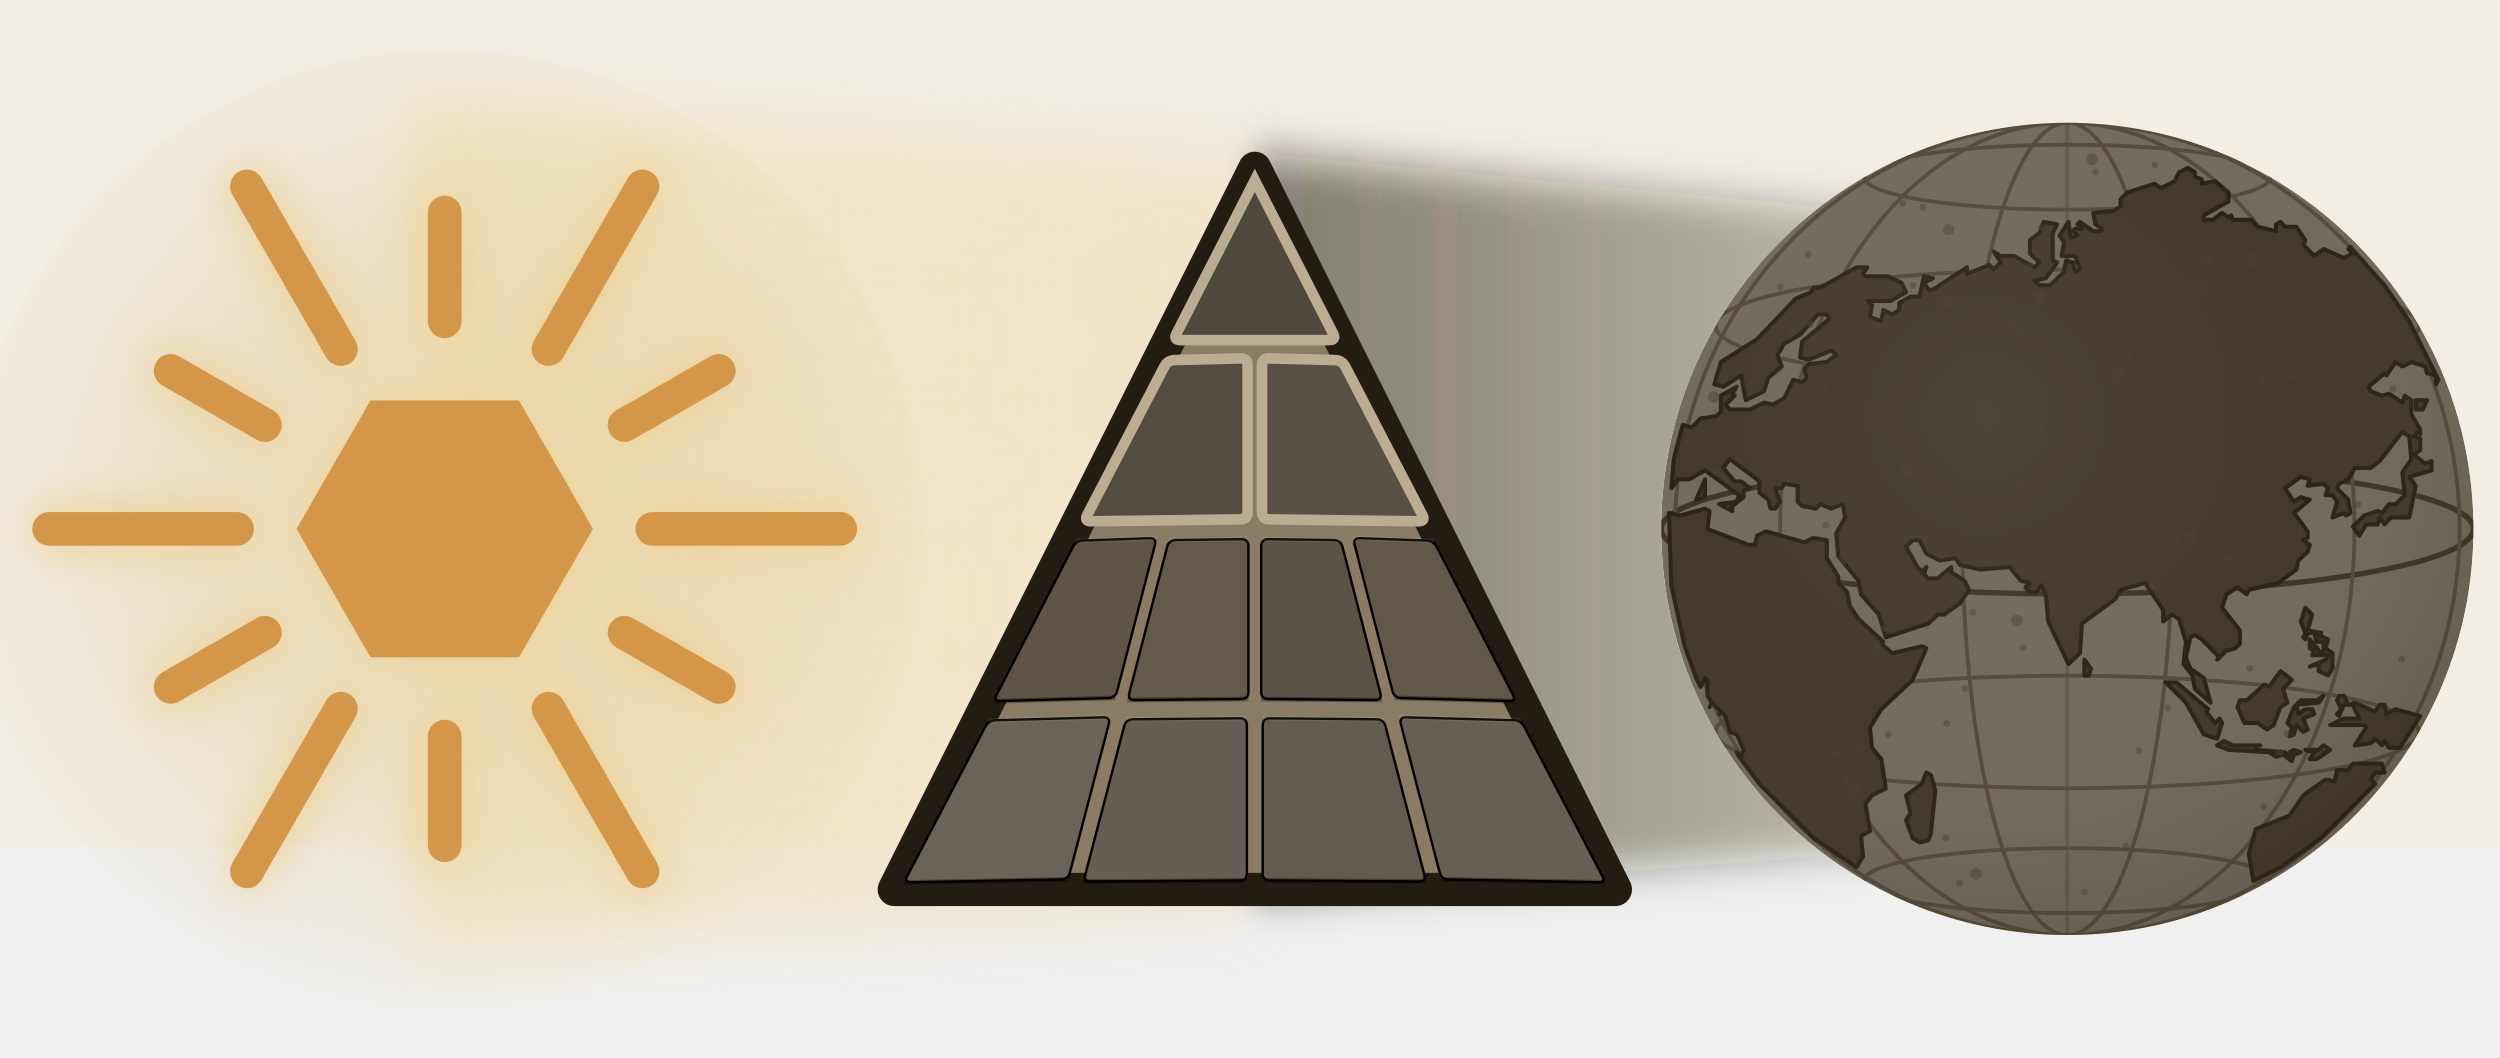
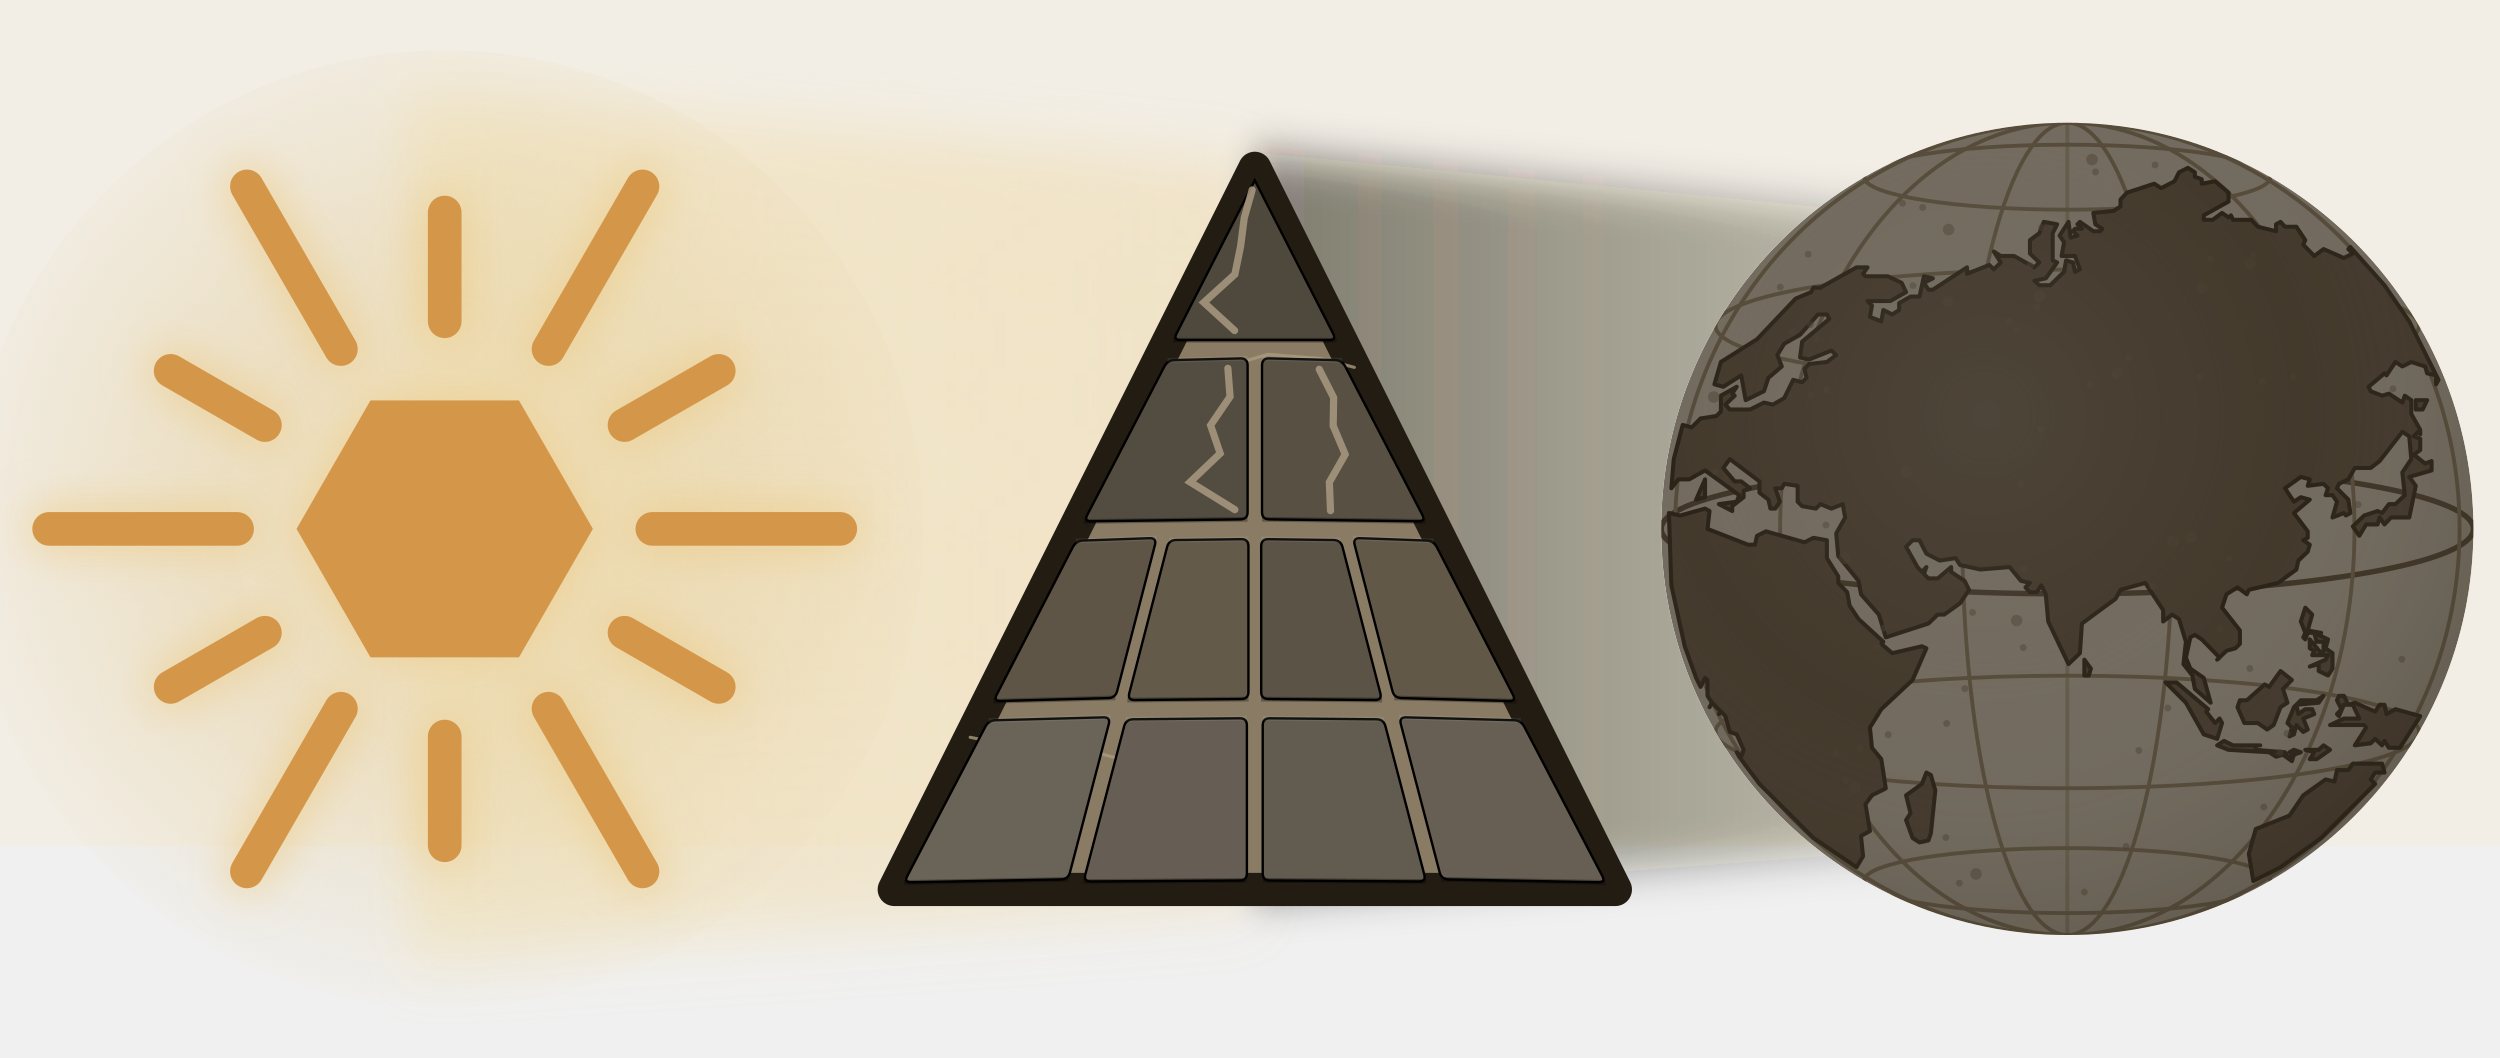
<svg xmlns="http://www.w3.org/2000/svg" viewBox="0 0 1040 440" preserveAspectRatio="xMidYMid meet" width="4.5in" height="1.904in">
  <defs>
    <filter id="samskritam_glow" x="-80%" y="-80%" width="260%" height="260%">
      <feGaussianBlur in="SourceGraphic" stdDeviation="7.5" />
    </filter>
-     <linearGradient id="suncone_8" x1="170" y1="0" x2="522" y2="0" gradientUnits="userSpaceOnUse">
+     <linearGradient id="suncone_15" x1="170" y1="0" x2="522" y2="0" gradientUnits="userSpaceOnUse">
      <stop offset="0%" stop-color="#f4e3b2" stop-opacity="0.5" />
      <stop offset="100%" stop-color="#ecca84" stop-opacity="0.300" />
    </linearGradient>
-     <filter id="suncone_f_9" x="-15%" y="-40%" width="130%" height="180%">
+     <filter id="suncone_f_16" x="-15%" y="-40%" width="130%" height="180%">
      <feGaussianBlur in="SourceGraphic" stdDeviation="10.5" />
    </filter>
-     <radialGradient id="sun_10_disc" cx="50%" cy="48%" r="54%">
+     <radialGradient id="sun_17_disc" cx="50%" cy="48%" r="54%">
      <stop offset="0%" stop-color="#f1ddb1" stop-opacity="0.88" />
      <stop offset="52%" stop-color="#e4ce9c" stop-opacity="0.4" />
      <stop offset="100%" stop-color="#e4ce9c" stop-opacity="0" />
    </radialGradient>
-     <radialGradient id="sun_10_gold" cx="50%" cy="42%" r="62%">
+     <radialGradient id="sun_17_gold" cx="50%" cy="42%" r="62%">
      <stop offset="0%" stop-color="#f7e7bb" />
      <stop offset="44%" stop-color="#dcbb78" />
      <stop offset="100%" stop-color="#9c7c45" />
    </radialGradient>
-     <radialGradient id="sun_10_halo" cx="50%" cy="50%" r="50%">
+     <radialGradient id="sun_17_halo" cx="50%" cy="50%" r="50%">
      <stop offset="55%" stop-color="#e8d6af" stop-opacity="0" />
      <stop offset="82%" stop-color="#d8bd92" stop-opacity="0.5" />
      <stop offset="100%" stop-color="#d8bd92" stop-opacity="0" />
    </radialGradient>
-     <filter id="sun_10_swglow" x="-60%" y="-60%" width="220%" height="220%">
+     <filter id="sun_17_swglow" x="-60%" y="-60%" width="220%" height="220%">
      <feGaussianBlur in="SourceGraphic" stdDeviation="7.5" />
    </filter>
-     <filter id="sun_10_glow" x="-40%" y="-40%" width="180%" height="180%">
+     <filter id="sun_17_glow" x="-40%" y="-40%" width="180%" height="180%">
      <feGaussianBlur in="SourceGraphic" stdDeviation="6.375" />
    </filter>
-     <filter id="cenblur_11" x="-60%" y="-60%" width="220%" height="220%">
+     <filter id="cenblur_18" x="-60%" y="-60%" width="220%" height="220%">
      <feGaussianBlur in="SourceGraphic" stdDeviation="8.7" />
    </filter>
-     <filter id="conefeather_12" x="-12%" y="-45%" width="124%" height="190%">
+     <filter id="conefeather_19" x="-12%" y="-45%" width="124%" height="190%">
      <feGaussianBlur in="SourceGraphic" stdDeviation="7.4" />
    </filter>
-     <linearGradient id="conegray_13" x1="522" y1="0" x2="920" y2="0" gradientUnits="userSpaceOnUse">
+     <linearGradient id="conegray_20" x1="522" y1="0" x2="920" y2="0" gradientUnits="userSpaceOnUse">
      <stop offset="0%" stop-color="#1f180c" stop-opacity="0.520" />
      <stop offset="100%" stop-color="#1f180c" stop-opacity="0.180" />
    </linearGradient>
-     <clipPath id="globe_14_clip">
+     <clipPath id="globe_21_clip">
      <circle cx="920" cy="178" r="105" />
    </clipPath>
-     <radialGradient id="globe_14_shade" cx="40%" cy="36%" r="72%">
+     <radialGradient id="globe_21_shade" cx="40%" cy="36%" r="72%">
      <stop offset="0%" stop-color="#ffffff" stop-opacity="0.2" />
      <stop offset="55%" stop-color="#efe9dc" stop-opacity="0" />
      <stop offset="100%" stop-color="#1f180c" stop-opacity="0.22" />
    </radialGradient>
-     <radialGradient id="globe_14_rim" cx="50%" cy="50%" r="50%">
+     <radialGradient id="globe_21_rim" cx="50%" cy="50%" r="50%">
      <stop offset="84%" stop-color="#f4eede" stop-opacity="0" />
      <stop offset="95%" stop-color="#f4eede" stop-opacity="0.34" />
      <stop offset="100%" stop-color="#f4eede" stop-opacity="0" />
    </radialGradient>
-     <radialGradient id="globe_14_hole" cx="50%" cy="50%" r="50%">
+     <radialGradient id="globe_21_hole" cx="50%" cy="50%" r="50%">
      <stop offset="0%" stop-color="#000" stop-opacity="1" />
      <stop offset="62%" stop-color="#000" stop-opacity="0.9" />
      <stop offset="100%" stop-color="#000" stop-opacity="0" />
    </radialGradient>
-     <radialGradient id="globe_14_tint" cx="50%" cy="50%" r="50%">
+     <radialGradient id="globe_21_tint" cx="50%" cy="50%" r="50%">
      <stop offset="0%" stop-color="#f6e9c6" stop-opacity="0.55" />
      <stop offset="70%" stop-color="#f6e9c6" stop-opacity="0.18" />
      <stop offset="100%" stop-color="#f6e9c6" stop-opacity="0" />
    </radialGradient>
    <radialGradient id="v3sun_0_halo" cx="50%" cy="50%" r="50%">
      <stop offset="55%" stop-color="#e8d6af" stop-opacity="0" />
      <stop offset="82%" stop-color="#d8bd92" stop-opacity="0.5" />
      <stop offset="100%" stop-color="#d8bd92" stop-opacity="0" />
    </radialGradient>
    <radialGradient id="v3sun_0_disc" cx="50%" cy="48%" r="54%">
      <stop offset="0%" stop-color="#f1ddb1" stop-opacity="0.88" />
      <stop offset="52%" stop-color="#e4ce9c" stop-opacity="0.4" />
      <stop offset="100%" stop-color="#e4ce9c" stop-opacity="0" />
    </radialGradient>
    <filter id="v3sun_0_bloom" x="-60%" y="-60%" width="220%" height="220%">
      <feGaussianBlur in="SourceGraphic" stdDeviation="7.5" />
    </filter>
-     <radialGradient id="v4sun_mrqf6pke_0_disc" cx="50%" cy="48%" r="54%">
+     <radialGradient id="v4sun_mrqf6ppd_0_disc" cx="50%" cy="48%" r="54%">
      <stop offset="0%" stop-color="#f1ddb1" stop-opacity="0.88" />
      <stop offset="52%" stop-color="#e4ce9c" stop-opacity="0.4" />
      <stop offset="100%" stop-color="#e4ce9c" stop-opacity="0" />
    </radialGradient>
-     <filter id="v4sun_mrqf6pke_0_bloom" x="-60%" y="-60%" width="220%" height="220%">
+     <filter id="v4sun_mrqf6ppd_0_bloom" x="-60%" y="-60%" width="220%" height="220%">
      <feGaussianBlur in="SourceGraphic" stdDeviation="7.5" />
    </filter>
  </defs>
  <rect x="0" y="0" width="1040" height="352" fill="#f2eee6" />
-   <g data-screen-label="light_rays" filter="url(#suncone_f_9)" id="light_rays" transform="matrix(1 0 0 1.2 0 12.4)">
-     <path d="M 170.00 22.00 L 522.00 45.94 L 522.00 303.70 L 170.00 322.00 Z" fill="url(#suncone_8)" />
+   <g data-screen-label="light_rays" filter="url(#suncone_f_16)" id="light_rays" transform="matrix(1 0 0 1.2 0 12.4)">
+     <path d="M 170.00 22.00 L 522.00 45.94 L 522.00 303.70 L 170.00 322.00 Z" fill="url(#suncone_15)" />
    <line x1="170.0" y1="49.0" x2="522.0" y2="69.1" stroke="#f7ead0" stroke-width="1.8" stroke-linecap="round" opacity="0.34" />
    <line x1="170.0" y1="98.2" x2="522.0" y2="111.4" stroke="#f7ead0" stroke-width="1" stroke-linecap="round" opacity="0.34" />
    <line x1="170.0" y1="147.4" x2="522.0" y2="153.7" stroke="#f7ead0" stroke-width="1.8" stroke-linecap="round" opacity="0.34" />
    <line x1="170.0" y1="196.6" x2="522.0" y2="196.0" stroke="#f7ead0" stroke-width="1" stroke-linecap="round" opacity="0.34" />
    <line x1="170.0" y1="245.8" x2="522.0" y2="238.2" stroke="#f7ead0" stroke-width="1.8" stroke-linecap="round" opacity="0.34" />
    <line x1="170.0" y1="295.0" x2="522.0" y2="280.5" stroke="#f7ead0" stroke-width="1" stroke-linecap="round" opacity="0.34" />
  </g>
  <g data-screen-label="sanskrit_sun" id="sanskrit_sun" transform="matrix(1.2064 0 0 1.2064 -20.09 12.50)">
    <g class="sanskrit_sun.base_disc">
-       <circle cx="170" cy="172" r="165.0" fill="url(#v4sun_mrqf6pke_0_disc)" />
-     </g>
-     <g filter="url(#v4sun_mrqf6pke_0_bloom)" opacity="0.7">
+       <circle cx="170" cy="172" r="165.0" fill="url(#v4sun_mrqf6ppd_0_disc)" />
+     </g>
+     <g filter="url(#v4sun_mrqf6ppd_0_bloom)" opacity="0.7">
      <path d="M221.1,172.0 L195.6,127.7 L144.4,127.7 L118.9,172.0 L144.4,216.3 L195.6,216.3 Z" fill="#eccb86" />
      <g fill="none" stroke="#eccb86" stroke-width="15.0" stroke-linecap="round">
        <path d="M241.6 172.0H306.4" />
        <path d="M232.0 136.2 264.5 117.5" />
        <path d="M205.8 110.0 238.2 53.9" />
        <path d="M170.0 100.4V62.9" />
        <path d="M134.2 110.0 101.8 53.9" />
        <path d="M108.0 136.2 75.5 117.5" />
        <path d="M98.4 172.0H33.6" />
        <path d="M108.0 207.8 75.5 226.5" />
        <path d="M134.2 234.0 101.8 290.1" />
        <path d="M170.0 243.6V281.1" />
        <path d="M205.8 234.0 238.2 290.1" />
        <path d="M232.0 207.8 264.5 226.5" />
      </g>
    </g>
    <g class="sanskrit_sun.surya_a_emblem">
      <path d="M221.1,172.0 L195.6,127.7 L144.4,127.7 L118.9,172.0 L144.4,216.3 L195.6,216.3 Z" fill="#d4974a" />
      <g fill="none" stroke="#d4974a" stroke-width="11.6" stroke-linecap="round">
        <path d="M241.6 172.0H306.4" />
        <path d="M232.0 136.2 264.5 117.5" />
        <path d="M205.8 110.0 238.2 53.9" />
        <path d="M170.0 100.4V62.9" />
        <path d="M134.2 110.0 101.8 53.9" />
        <path d="M108.0 136.2 75.5 117.5" />
        <path d="M98.4 172.0H33.6" />
        <path d="M108.0 207.8 75.5 226.5" />
        <path d="M134.2 234.0 101.8 290.1" />
        <path d="M170.0 243.6V281.1" />
        <path d="M205.8 234.0 238.2 290.1" />
        <path d="M232.0 207.8 264.5 226.5" />
      </g>
    </g>
  </g>
  <g data-screen-label="shadow_cone" id="shadow_cone" transform="matrix(0.8492 0 0 1.2 78.72 8.8)">
-     <g filter="url(#conefeather_12)">
-       <path d="M 522.00 45.94 L 920.00 73.00 L 920.00 283.00 L 522.00 303.70 Z" fill="url(#conegray_13)" />
+     <g filter="url(#conefeather_19)">
+       <path d="M 522.00 45.94 L 920.00 73.00 L 920.00 283.00 L 522.00 303.70 Z" fill="url(#conegray_20)" />
    </g>
  </g>
  <g data-screen-label="eclipse_pyramid" id="eclipse_pyramid" transform="translate(0 40)">
    <g data-screen-label="chronology_rim" id="chronology_rim">
      <g id="chronology_rim.binding_mortar">
        <path d="M 522.00 30.00 L 522.00 30.00 L 672.00 330.00 L 372.00 330.00 Z" fill="#8a7c64" fill-rule="evenodd" />
        <path d="M 522.00 30.00 L 522.00 30.00 L 672.00 330.00 L 372.00 330.00 Z" fill="none" stroke="#5c5040" stroke-width="1" opacity="0.6" />
      </g>
      <g id="chronology_rim.outer_frame">
        <path d="M 522.00 30.00 L 522.00 30.00 L 672.00 330.00 L 372.00 330.00 Z" fill="none" stroke="#231c12" stroke-width="13.8" stroke-linejoin="round" />
        <path d="M 522.0 30.0 L 522.0 30.0" fill="none" stroke="#b0a48d" stroke-width="1.4" opacity="0.4" />
      </g>
-       <g id="chronology_rim.cracks" />
+       <g id="chronology_rim.cracks">
+         <path d="M 403.6 266.7 L 415.9 269.2 L 434.6 273.3 L 445.5 270.0 L 468.1 276.4" fill="none" stroke="#a99a80" stroke-width="1.3" stroke-linecap="round" opacity="0.8" />
+         <path d="M 563.4 112.8 L 549.1 109.1 L 527.4 107.4 L 509.1 112.8 L 495.2 114.1" fill="none" stroke="#a99a80" stroke-width="1.3" stroke-linecap="round" opacity="0.8" />
+       </g>
    </g>
    <g id="eclipse_pyramid.blocks">
-       <g data-block="1" data-state="state_targeted" id="eclipse_pyramid.core_block_01_descended">
+       <g data-block="1" data-state="state_cracked" id="eclipse_pyramid.core_block_01_descended">
        <path d="M 521.77 35.45 Q 522.00 35.00 522.00 35.00 L 522.00 35.00 Q 522.00 35.00 522.23 35.45 L 554.60 98.79 Q 555.96 101.46 552.96 101.46 L 491.04 101.46 Q 488.04 101.46 489.40 98.79 Z" fill="#4e483d" stroke="#000" stroke-width="1" />
        <line x1="522.0" y1="35.0" x2="522.0" y2="35.0" stroke="#fff" stroke-width="2" opacity="0.07" />
        <line x1="488.0" y1="101.5" x2="556.0" y2="101.5" stroke="#000" stroke-width="2" opacity="0.3" />
-         <path d="M 521.77 35.45 Q 522.00 35.00 522.00 35.00 L 522.00 35.00 Q 522.00 35.00 522.23 35.45 L 554.60 98.79 Q 555.96 101.46 552.96 101.46 L 491.04 101.46 Q 488.04 101.46 489.40 98.79 Z" fill="none" stroke="#bcad92" stroke-width="4.4" opacity="1" />
-       </g>
-       <g data-block="2" data-state="state_targeted" id="eclipse_pyramid.core_block_02_botanical">
+         <path d="M 520.9 39.0 L 517.6 50.7 L 516.1 62.4 L 513.7 74.1 L 500.8 85.8 L 513.6 97.5" fill="none" stroke="#a99a80" stroke-width="3" stroke-linecap="round" opacity="0.85" />
+       </g>
+       <g data-block="2" data-state="state_cracked" id="eclipse_pyramid.core_block_02_botanical">
        <path d="M 484.33 112.51 Q 485.71 109.85 488.71 109.77 L 516.00 109.08 Q 519.00 109.00 519.00 112.00 L 519.00 173.00 Q 519.00 176.00 516.00 176.04 L 453.90 176.84 Q 450.90 176.88 452.29 174.21 Z" fill="#534c40" stroke="#000" stroke-width="1" />
        <line x1="485.7" y1="109.9" x2="519.0" y2="109.0" stroke="#fff" stroke-width="2" opacity="0.07" />
        <line x1="450.9" y1="176.9" x2="519.0" y2="176.0" stroke="#000" stroke-width="2" opacity="0.3" />
-         <path d="M 484.33 112.51 Q 485.71 109.85 488.71 109.77 L 516.00 109.08 Q 519.00 109.00 519.00 112.00 L 519.00 173.00 Q 519.00 176.00 516.00 176.04 L 453.90 176.84 Q 450.90 176.88 452.29 174.21 Z" fill="none" stroke="#bcad92" stroke-width="4.4" opacity="1" />
-       </g>
-       <g data-block="3" data-state="state_targeted" id="eclipse_pyramid.core_block_03_codified">
+         <path d="M 510.8 113.2 L 511.7 125.0 L 503.6 136.9 L 507.6 148.6 L 495.1 160.5 L 513.7 172.0" fill="none" stroke="#a99a80" stroke-width="3" stroke-linecap="round" opacity="0.85" />
+       </g>
+       <g data-block="3" data-state="state_cracked" id="eclipse_pyramid.core_block_03_codified">
        <path d="M 525.00 112.00 Q 525.00 109.00 528.00 109.08 L 555.29 109.77 Q 558.29 109.85 559.67 112.51 L 591.71 174.21 Q 593.10 176.88 590.10 176.84 L 528.00 176.04 Q 525.00 176.00 525.00 173.00 Z" fill="#585043" stroke="#000" stroke-width="1" />
        <line x1="525.0" y1="109.0" x2="558.3" y2="109.9" stroke="#fff" stroke-width="2" opacity="0.07" />
        <line x1="525.0" y1="176.0" x2="593.1" y2="176.9" stroke="#000" stroke-width="2" opacity="0.3" />
-         <path d="M 525.00 112.00 Q 525.00 109.00 528.00 109.08 L 555.29 109.77 Q 558.29 109.85 559.67 112.51 L 591.71 174.21 Q 593.10 176.88 590.10 176.84 L 528.00 176.04 Q 525.00 176.00 525.00 173.00 Z" fill="none" stroke="#bcad92" stroke-width="4.4" opacity="1" />
+         <path d="M 548.8 113.6 L 554.8 125.4 L 554.6 137.1 L 559.6 149.0 L 553.0 160.6 L 553.5 172.4" fill="none" stroke="#a99a80" stroke-width="3" stroke-linecap="round" opacity="0.85" />
      </g>
      <g data-block="4" data-state="state_intact" id="eclipse_pyramid.core_block_04_alphabetic">
        <path d="M 446.25 187.63 Q 447.62 184.96 450.62 184.85 L 478.21 183.87 Q 481.21 183.76 480.46 186.67 L 464.75 247.41 Q 463.99 250.32 461.00 250.40 L 416.24 251.60 Q 413.24 251.68 414.61 249.01 Z" fill="#5e5547" stroke="#000" stroke-width="1" />
        <line x1="447.6" y1="185.0" x2="481.2" y2="183.8" stroke="#fff" stroke-width="2" opacity="0.07" />
        <line x1="413.2" y1="251.7" x2="464.0" y2="250.3" stroke="#000" stroke-width="2" opacity="0.3" />
      </g>
      <g data-block="5" data-state="state_intact" id="eclipse_pyramid.core_block_05_abugida">
        <path d="M 485.50 187.59 Q 486.26 184.68 489.26 184.64 L 516.35 184.28 Q 519.35 184.24 519.35 187.24 L 519.35 247.76 Q 519.35 250.76 516.35 250.79 L 472.04 251.21 Q 469.04 251.24 469.79 248.33 Z" fill="#635a4a" stroke="#000" stroke-width="1" />
        <line x1="486.3" y1="184.7" x2="519.4" y2="184.2" stroke="#fff" stroke-width="2" opacity="0.07" />
        <line x1="469.0" y1="251.2" x2="519.4" y2="250.8" stroke="#000" stroke-width="2" opacity="0.3" />
      </g>
      <g data-block="6" data-state="state_intact" id="eclipse_pyramid.core_block_06_sibling_language">
        <path d="M 524.65 187.24 Q 524.65 184.24 527.65 184.28 L 554.74 184.64 Q 557.74 184.68 558.50 187.59 L 574.21 248.33 Q 574.96 251.24 571.96 251.21 L 527.65 250.79 Q 524.65 250.76 524.65 247.76 Z" fill="#5b5345" stroke="#000" stroke-width="1" />
        <line x1="524.6" y1="184.2" x2="557.7" y2="184.7" stroke="#fff" stroke-width="2" opacity="0.07" />
        <line x1="524.6" y1="250.8" x2="575.0" y2="251.2" stroke="#000" stroke-width="2" opacity="0.3" />
      </g>
      <g data-block="7" data-state="state_intact" id="eclipse_pyramid.core_block_07_early_literature">
        <path d="M 563.54 186.67 Q 562.79 183.76 565.79 183.87 L 593.38 184.85 Q 596.38 184.96 597.75 187.63 L 629.39 249.01 Q 630.76 251.68 627.76 251.60 L 583.00 250.40 Q 580.01 250.32 579.25 247.41 Z" fill="#615848" stroke="#000" stroke-width="1" />
        <line x1="562.8" y1="183.8" x2="596.4" y2="185.0" stroke="#fff" stroke-width="2" opacity="0.07" />
        <line x1="580.0" y1="250.3" x2="630.8" y2="251.7" stroke="#000" stroke-width="2" opacity="0.3" />
      </g>
      <g data-block="8" data-state="state_intact" id="eclipse_pyramid.residual_block_08_institutional_custody">
        <path d="M 409.87 262.34 Q 411.26 259.68 414.25 259.60 L 459.01 258.40 Q 462.01 258.32 461.25 261.22 L 445.11 322.86 Q 444.35 325.76 441.35 325.82 L 379.04 327.00 Q 376.04 327.06 377.43 324.40 Z" fill="#6a6357" stroke="#000" stroke-width="1" />
        <line x1="411.3" y1="259.7" x2="462.0" y2="258.3" stroke="#fff" stroke-width="2" opacity="0.07" />
        <line x1="376.0" y1="327.1" x2="444.4" y2="325.8" stroke="#000" stroke-width="2" opacity="0.3" />
      </g>
      <g data-block="9" data-state="state_intact" id="eclipse_pyramid.residual_block_09_public_knowledge_lag">
        <path d="M 467.64 262.14 Q 468.40 259.24 471.40 259.21 L 515.71 258.79 Q 518.71 258.76 518.71 261.76 L 518.71 323.24 Q 518.71 326.24 515.71 326.26 L 453.74 326.66 Q 450.74 326.68 451.50 323.78 Z" fill="#665e54" stroke="#000" stroke-width="1" />
        <line x1="468.4" y1="259.2" x2="518.7" y2="258.8" stroke="#fff" stroke-width="2" opacity="0.07" />
        <line x1="450.7" y1="326.7" x2="518.7" y2="326.2" stroke="#000" stroke-width="2" opacity="0.3" />
      </g>
      <g data-block="10" data-state="state_intact" id="eclipse_pyramid.residual_block_10_civilizational_self_doubt">
        <path d="M 525.29 261.76 Q 525.29 258.76 528.29 258.79 L 572.60 259.21 Q 575.60 259.24 576.36 262.14 L 592.50 323.78 Q 593.26 326.68 590.26 326.66 L 528.29 326.26 Q 525.29 326.24 525.29 323.24 Z" fill="#615b50" stroke="#000" stroke-width="1" />
        <line x1="525.3" y1="258.8" x2="575.6" y2="259.2" stroke="#fff" stroke-width="2" opacity="0.07" />
        <line x1="525.3" y1="326.2" x2="593.3" y2="326.7" stroke="#000" stroke-width="2" opacity="0.3" />
      </g>
      <g data-block="11" data-state="state_intact" id="eclipse_pyramid.residual_block_11_racial_arya_thesis">
        <path d="M 582.75 261.22 Q 581.99 258.32 584.99 258.40 L 629.75 259.60 Q 632.74 259.68 634.13 262.34 L 666.57 324.40 Q 667.96 327.06 664.96 327.00 L 602.65 325.82 Q 599.65 325.76 598.89 322.86 Z" fill="#675f54" stroke="#000" stroke-width="1" />
        <line x1="582.0" y1="258.3" x2="632.7" y2="259.7" stroke="#fff" stroke-width="2" opacity="0.07" />
        <line x1="599.6" y1="325.8" x2="668.0" y2="327.1" stroke="#000" stroke-width="2" opacity="0.3" />
      </g>
    </g>
  </g>
  <g data-screen-label="world_globe" id="world_globe" transform="matrix(1.609 0 0 1.609 -620.28 -66.40)">
    <g id="world_globe.base">
      <circle cx="920" cy="178" r="105" fill="#efe9dc" />
-       <g clip-path="url(#globe_14_clip)">
-         <g clip-path="url(#globe_14_clip)" opacity="1">
+       <g clip-path="url(#globe_21_clip)">
+         <g clip-path="url(#globe_21_clip)" opacity="1">
          <ellipse cx="920" cy="268.93" rx="52.50" ry="8.40" fill="none" stroke="#a89a80" stroke-width="1" />
          <ellipse cx="920" cy="230.50" rx="90.93" ry="14.55" fill="none" stroke="#a89a80" stroke-width="1" />
          <ellipse cx="920" cy="178.00" rx="105.00" ry="16.80" fill="none" stroke="#6f6250" stroke-width="1.4" />
          <ellipse cx="920" cy="125.50" rx="90.93" ry="14.55" fill="none" stroke="#a89a80" stroke-width="1" />
          <ellipse cx="920" cy="87.07" rx="52.50" ry="8.40" fill="none" stroke="#a89a80" stroke-width="1" />
          <ellipse cx="920" cy="178" rx="27.18" ry="105" fill="none" stroke="#a89a80" stroke-width="1" />
          <ellipse cx="920" cy="178" rx="74.25" ry="105" fill="none" stroke="#a89a80" stroke-width="1" />
          <ellipse cx="920" cy="178" rx="101.42" ry="105" fill="none" stroke="#a89a80" stroke-width="1" />
          <line x1="920" y1="73" x2="920" y2="283" stroke="#a89a80" stroke-width="1" opacity="0.5" />
        </g>
      </g>
    </g>
-     <g clip-path="url(#globe_14_clip)" id="world_globe.indian_subcontinent_front">
+     <g clip-path="url(#globe_21_clip)" id="world_globe.indian_subcontinent_front">
      <g transform="translate(920 178) scale(105)">
        <path d="M 0.297 -0.889 L 0.314 -0.878 L 0.314 -0.867 L 0.331 -0.861 L 0.331 -0.850 L 0.364 -0.856 L 0.397 -0.828 L 0.397 -0.806 L 0.336 -0.772 L 0.336 -0.761 L 0.358 -0.761 L 0.381 -0.778 L 0.397 -0.767 L 0.403 -0.772 L 0.408 -0.761 L 0.453 -0.761 L 0.469 -0.744 L 0.514 -0.733 L 0.514 -0.750 L 0.525 -0.756 L 0.536 -0.744 L 0.564 -0.744 L 0.586 -0.711 L 0.581 -0.700 L 0.608 -0.672 L 0.631 -0.689 L 0.681 -0.667 L 0.703 -0.678 L 0.692 -0.689 L 0.697 -0.694 L 0.781 -0.600 L 0.842 -0.511 L 0.914 -0.367 L 0.908 -0.356 L 0.908 -0.378 L 0.886 -0.383 L 0.881 -0.400 L 0.847 -0.411 L 0.825 -0.400 L 0.808 -0.411 L 0.786 -0.378 L 0.781 -0.383 L 0.742 -0.350 L 0.747 -0.339 L 0.775 -0.328 L 0.792 -0.333 L 0.825 -0.311 L 0.831 -0.328 L 0.847 -0.317 L 0.847 -0.283 L 0.869 -0.244 L 0.869 -0.233 L 0.864 -0.239 L 0.853 -0.228 L 0.869 -0.222 L 0.869 -0.194 L 0.853 -0.183 L 0.881 -0.161 L 0.897 -0.167 L 0.897 -0.144 L 0.842 -0.128 L 0.858 -0.106 L 0.842 -0.028 L 0.797 -0.028 L 0.781 -0.011 L 0.769 -0.028 L 0.764 -0.011 L 0.736 -0.011 L 0.719 0.017 L 0.703 -0.006 L 0.731 -0.033 L 0.764 -0.044 L 0.775 -0.039 L 0.792 -0.061 L 0.808 -0.061 L 0.831 -0.083 L 0.825 -0.139 L 0.847 -0.172 L 0.842 -0.228 L 0.825 -0.239 L 0.769 -0.167 L 0.747 -0.150 L 0.708 -0.150 L 0.692 -0.122 L 0.669 -0.111 L 0.664 -0.100 L 0.692 -0.072 L 0.697 -0.039 L 0.686 -0.033 L 0.681 -0.039 L 0.653 -0.028 L 0.664 -0.067 L 0.653 -0.083 L 0.636 -0.083 L 0.642 -0.100 L 0.631 -0.111 L 0.592 -0.106 L 0.597 -0.122 L 0.575 -0.128 L 0.536 -0.100 L 0.558 -0.067 L 0.575 -0.078 L 0.597 -0.072 L 0.558 -0.039 L 0.592 0.006 L 0.592 0.022 L 0.581 0.028 L 0.597 0.039 L 0.592 0.056 L 0.569 0.078 L 0.564 0.100 L 0.519 0.133 L 0.447 0.150 L 0.442 0.161 L 0.419 0.144 L 0.392 0.161 L 0.381 0.194 L 0.425 0.250 L 0.425 0.283 L 0.414 0.294 L 0.392 0.300 L 0.369 0.322 L 0.375 0.317 L 0.331 0.272 L 0.314 0.261 L 0.303 0.267 L 0.292 0.317 L 0.303 0.344 L 0.336 0.367 L 0.353 0.428 L 0.314 0.394 L 0.308 0.361 L 0.286 0.333 L 0.292 0.278 L 0.275 0.222 L 0.258 0.211 L 0.236 0.228 L 0.236 0.200 L 0.192 0.133 L 0.131 0.150 L 0.119 0.172 L 0.036 0.233 L 0.031 0.306 L 0.003 0.333 L -0.047 0.228 L -0.053 0.161 L -0.064 0.139 L -0.075 0.156 L -0.092 0.156 L -0.103 0.144 L -0.092 0.133 L -0.114 0.128 L -0.142 0.094 L -0.214 0.100 L -0.264 0.089 L -0.275 0.072 L -0.314 0.078 L -0.347 0.061 L -0.364 0.028 L -0.381 0.028 L -0.397 0.044 L -0.369 0.094 L -0.358 0.106 L -0.347 0.094 L -0.353 0.111 L -0.342 0.122 L -0.319 0.122 L -0.286 0.094 L -0.286 0.106 L -0.253 0.128 L -0.242 0.150 L -0.264 0.183 L -0.303 0.211 L -0.319 0.211 L -0.342 0.233 L -0.447 0.267 L -0.464 0.211 L -0.508 0.161 L -0.514 0.128 L -0.564 0.067 L -0.569 0.011 L -0.547 -0.028 L -0.553 -0.061 L -0.581 -0.050 L -0.608 -0.061 L -0.619 -0.050 L -0.653 -0.056 L -0.664 -0.067 L -0.664 -0.106 L -0.697 -0.111 L -0.703 -0.100 L -0.719 -0.100 L -0.708 -0.067 L -0.719 -0.050 L -0.731 -0.050 L -0.736 -0.072 L -0.758 -0.089 L -0.758 -0.117 L -0.831 -0.172 L -0.847 -0.150 L -0.819 -0.117 L -0.803 -0.117 L -0.781 -0.100 L -0.797 -0.094 L -0.797 -0.078 L -0.825 -0.056 L -0.825 -0.044 L -0.858 -0.061 L -0.814 -0.067 L -0.808 -0.083 L -0.892 -0.144 L -0.931 -0.122 L -0.958 -0.122 L -0.975 -0.100 L -0.969 -0.172 L -0.947 -0.256 L -0.925 -0.250 L -0.903 -0.272 L -0.864 -0.278 L -0.853 -0.289 L -0.853 -0.328 L -0.814 -0.350 L -0.825 -0.333 L -0.819 -0.328 L -0.842 -0.306 L -0.831 -0.294 L -0.781 -0.294 L -0.747 -0.311 L -0.725 -0.306 L -0.697 -0.322 L -0.675 -0.367 L -0.653 -0.361 L -0.642 -0.372 L -0.647 -0.394 L -0.636 -0.406 L -0.592 -0.411 L -0.569 -0.428 L -0.581 -0.439 L -0.636 -0.417 L -0.658 -0.422 L -0.653 -0.461 L -0.586 -0.517 L -0.592 -0.528 L -0.614 -0.528 L -0.658 -0.478 L -0.697 -0.456 L -0.714 -0.428 L -0.703 -0.400 L -0.736 -0.372 L -0.747 -0.339 L -0.792 -0.317 L -0.803 -0.378 L -0.847 -0.350 L -0.869 -0.356 L -0.853 -0.411 L -0.764 -0.467 L -0.669 -0.567 L -0.631 -0.583 L -0.625 -0.594 L -0.608 -0.594 L -0.519 -0.644 L -0.492 -0.644 L -0.503 -0.628 L -0.497 -0.622 L -0.442 -0.622 L -0.408 -0.606 L -0.397 -0.583 L -0.436 -0.561 L -0.492 -0.561 L -0.481 -0.550 L -0.486 -0.522 L -0.458 -0.511 L -0.453 -0.539 L -0.431 -0.528 L -0.414 -0.539 L -0.414 -0.556 L -0.386 -0.572 L -0.364 -0.572 L -0.353 -0.622 L -0.331 -0.617 L -0.353 -0.606 L -0.342 -0.589 L -0.331 -0.589 L -0.247 -0.644 L -0.247 -0.628 L -0.192 -0.650 L -0.181 -0.639 L -0.164 -0.656 L -0.181 -0.683 L -0.164 -0.672 L -0.131 -0.672 L -0.081 -0.644 L -0.069 -0.656 L -0.092 -0.678 L -0.092 -0.711 L -0.069 -0.728 L -0.058 -0.756 L -0.025 -0.750 L -0.036 -0.728 L -0.036 -0.661 L -0.025 -0.656 L -0.053 -0.617 L -0.081 -0.611 L -0.069 -0.600 L -0.042 -0.600 L -0.008 -0.633 L -0.003 -0.661 L 0.014 -0.656 L 0.019 -0.633 L 0.031 -0.639 L 0.019 -0.672 L -0.014 -0.672 L -0.008 -0.706 L -0.019 -0.722 L 0.003 -0.756 L 0.008 -0.717 L 0.025 -0.722 L 0.014 -0.733 L 0.019 -0.739 L 0.036 -0.739 L 0.025 -0.750 L 0.031 -0.756 L 0.064 -0.733 L 0.081 -0.733 L 0.086 -0.739 L 0.069 -0.750 L 0.064 -0.778 L 0.114 -0.783 L 0.131 -0.794 L 0.131 -0.811 L 0.147 -0.828 L 0.214 -0.850 L 0.231 -0.839 L 0.264 -0.856 L 0.275 -0.878 L 0.297 -0.889 Z M -0.892 -0.050 L -0.881 -0.044 L -0.886 0.000 L -0.786 0.039 L -0.769 0.039 L -0.764 0.017 L -0.742 0.006 L -0.647 0.033 L -0.625 0.022 L -0.592 0.028 L -0.592 0.072 L -0.564 0.117 L -0.564 0.133 L -0.542 0.156 L -0.536 0.189 L -0.514 0.222 L -0.453 0.278 L -0.458 0.283 L -0.431 0.306 L -0.358 0.289 L -0.347 0.294 L -0.381 0.372 L -0.458 0.444 L -0.486 0.489 L -0.481 0.539 L -0.458 0.567 L -0.447 0.639 L -0.481 0.656 L -0.497 0.678 L -0.486 0.744 L -0.508 0.756 L -0.503 0.806 L -0.519 0.833 L -0.625 0.761 L -0.758 0.628 L -0.808 0.561 L -0.814 0.550 L -0.803 0.561 L -0.797 0.544 L -0.814 0.506 L -0.831 0.500 L -0.842 0.461 L -0.853 0.450 L -0.858 0.456 L -0.853 0.450 L -0.875 0.428 L -0.881 0.439 L -0.875 0.428 L -0.886 0.411 L -0.886 0.372 L -0.892 0.367 L -0.903 0.389 L -0.914 0.367 L -0.942 0.289 L -0.975 0.139 L -0.981 -0.039 L -0.953 -0.033 L -0.892 -0.050 Z M 0.703 0.578 L 0.775 0.578 L 0.781 0.600 L 0.758 0.600 L 0.747 0.617 L 0.758 0.628 L 0.625 0.761 L 0.525 0.833 L 0.458 0.867 L 0.447 0.800 L 0.464 0.739 L 0.547 0.706 L 0.581 0.656 L 0.636 0.617 L 0.658 0.622 L 0.664 0.594 L 0.692 0.594 L 0.703 0.578 Z M 0.669 0.411 L 0.681 0.411 L 0.692 0.433 L 0.708 0.428 L 0.758 0.450 L 0.769 0.433 L 0.781 0.433 L 0.786 0.456 L 0.808 0.444 L 0.869 0.461 L 0.819 0.539 L 0.792 0.539 L 0.781 0.522 L 0.775 0.533 L 0.758 0.517 L 0.747 0.528 L 0.708 0.533 L 0.736 0.489 L 0.731 0.483 L 0.647 0.483 L 0.681 0.467 L 0.719 0.467 L 0.703 0.433 L 0.681 0.433 L 0.669 0.461 L 0.664 0.456 L 0.675 0.444 L 0.664 0.422 L 0.669 0.411 Z M 0.525 0.350 L 0.553 0.372 L 0.531 0.394 L 0.542 0.428 L 0.525 0.439 L 0.508 0.483 L 0.492 0.494 L 0.469 0.478 L 0.436 0.478 L 0.419 0.439 L 0.425 0.422 L 0.442 0.422 L 0.486 0.383 L 0.497 0.389 L 0.525 0.350 Z M -0.347 0.600 L -0.336 0.606 L -0.325 0.644 L -0.336 0.750 L -0.342 0.767 L -0.364 0.772 L -0.381 0.761 L -0.397 0.717 L -0.386 0.700 L -0.397 0.656 L -0.358 0.628 L -0.347 0.600 Z M 0.242 0.378 L 0.269 0.378 L 0.347 0.444 L 0.342 0.450 L 0.364 0.478 L 0.375 0.467 L 0.381 0.478 L 0.369 0.517 L 0.336 0.506 L 0.292 0.428 L 0.242 0.378 Z M 0.586 0.194 L 0.603 0.211 L 0.592 0.250 L 0.625 0.256 L 0.619 0.261 L 0.642 0.272 L 0.636 0.294 L 0.653 0.306 L 0.653 0.344 L 0.642 0.361 L 0.619 0.350 L 0.619 0.333 L 0.597 0.339 L 0.636 0.322 L 0.642 0.311 L 0.603 0.311 L 0.608 0.300 L 0.597 0.294 L 0.597 0.272 L 0.625 0.306 L 0.631 0.300 L 0.631 0.278 L 0.614 0.278 L 0.608 0.256 L 0.592 0.256 L 0.586 0.272 L 0.581 0.267 L 0.586 0.256 L 0.575 0.228 L 0.586 0.194 Z M 0.386 0.522 L 0.408 0.533 L 0.475 0.533 L 0.464 0.533 L 0.464 0.544 L 0.536 0.550 L 0.542 0.561 L 0.553 0.561 L 0.558 0.556 L 0.547 0.550 L 0.558 0.544 L 0.575 0.550 L 0.558 0.556 L 0.553 0.572 L 0.531 0.556 L 0.514 0.561 L 0.497 0.550 L 0.397 0.544 L 0.369 0.533 L 0.386 0.522 Z M 0.564 0.433 L 0.575 0.422 L 0.614 0.422 L 0.631 0.411 L 0.619 0.428 L 0.564 0.433 Z M 0.631 0.533 L 0.647 0.544 L 0.614 0.567 L 0.597 0.567 L 0.608 0.550 L 0.586 0.544 L 0.619 0.544 L 0.631 0.533 Z M -0.892 -0.122 L -0.892 -0.078 L -0.914 -0.072 L -0.892 -0.122 Z M 0.631 0.411 L 0.619 0.428 L 0.564 0.433 L 0.569 0.456 L 0.586 0.444 L 0.603 0.444 L 0.608 0.456 L 0.581 0.467 L 0.592 0.494 L 0.581 0.500 L 0.564 0.483 L 0.558 0.506 L 0.547 0.511 L 0.553 0.489 L 0.542 0.478 L 0.558 0.439 L 0.575 0.422 L 0.614 0.422 L 0.631 0.411 Z M 0.042 0.322 L 0.058 0.344 L 0.053 0.361 L 0.042 0.361 L 0.042 0.322 Z M 0.858 -0.317 L 0.886 -0.317 L 0.875 -0.294 L 0.858 -0.294 L 0.858 -0.317 Z" fill="#786d5d" stroke="#3d362b" stroke-width="0.01" fill-rule="nonzero" stroke-linejoin="round" />
      </g>
    </g>
-     <g clip-path="url(#globe_14_clip)" opacity="0.45" id="world_globe.reader_field">
+     <g clip-path="url(#globe_21_clip)" opacity="0.45" id="world_globe.reader_field">
      <circle cx="1004.2" cy="141.8" r="0.9" fill="#8a7c66" />
      <circle cx="857.7" cy="142.1" r="0.9" fill="#8a7c66" />
      <circle cx="889.2" cy="119.3" r="1.5" fill="#8a7c66" />
      <circle cx="907.9" cy="166.4" r="0.9" fill="#8a7c66" />
      <circle cx="967.3" cy="109.5" r="1.5" fill="#8a7c66" />
      <circle cx="927.3" cy="85.7" r="0.9" fill="#8a7c66" />
      <circle cx="942.7" cy="83.9" r="0.9" fill="#8a7c66" />
      <circle cx="888.8" cy="228.3" r="0.9" fill="#8a7c66" />
      <circle cx="954.8" cy="115.7" r="1.5" fill="#8a7c66" />
      <circle cx="882.6" cy="94.9" r="0.9" fill="#8a7c66" />
      <circle cx="888.6" cy="257.8" r="0.9" fill="#8a7c66" />
      <circle cx="975.0" cy="235.8" r="0.9" fill="#8a7c66" />
      <circle cx="828.6" cy="143.9" r="1.5" fill="#8a7c66" />
      <circle cx="952.0" cy="180.1" r="1.5" fill="#8a7c66" />
      <circle cx="978.4" cy="138.7" r="0.9" fill="#8a7c66" />
      <circle cx="880.1" cy="115.1" r="0.9" fill="#8a7c66" />
      <circle cx="889.3" cy="100.6" r="1.5" fill="#8a7c66" />
      <circle cx="870.9" cy="208.4" r="0.9" fill="#8a7c66" />
      <circle cx="924.4" cy="271.9" r="0.9" fill="#8a7c66" />
      <circle cx="848.8" cy="127.1" r="0.9" fill="#8a7c66" />
      <circle cx="970.4" cy="139.9" r="0.9" fill="#8a7c66" />
      <circle cx="878.3" cy="163.2" r="1.5" fill="#8a7c66" />
      <circle cx="995.2" cy="171.7" r="0.9" fill="#8a7c66" />
      <circle cx="845.8" cy="115.5" r="0.9" fill="#8a7c66" />
      <circle cx="968.0" cy="107.2" r="0.9" fill="#8a7c66" />
      <circle cx="967.2" cy="214.1" r="0.9" fill="#8a7c66" />
      <circle cx="935.9" cy="133.8" r="0.9" fill="#8a7c66" />
      <circle cx="862.8" cy="243.0" r="0.9" fill="#8a7c66" />
      <circle cx="938.5" cy="235.3" r="0.9" fill="#8a7c66" />
      <circle cx="910.4" cy="109.9" r="0.9" fill="#8a7c66" />
      <circle cx="873.7" cy="231.2" r="0.9" fill="#8a7c66" />
      <circle cx="829.0" cy="163.2" r="0.9" fill="#8a7c66" />
      <circle cx="853.0" cy="107.0" r="0.9" fill="#8a7c66" />
      <circle cx="959.6" cy="203.9" r="0.9" fill="#8a7c66" />
      <circle cx="906.9" cy="201.7" r="1.5" fill="#8a7c66" />
      <circle cx="926.4" cy="82.5" r="1.5" fill="#8a7c66" />
      <circle cx="933.0" cy="137.7" r="1.5" fill="#8a7c66" />
      <circle cx="954.2" cy="138.8" r="0.9" fill="#8a7c66" />
      <circle cx="866.3" cy="234.6" r="0.9" fill="#8a7c66" />
      <circle cx="913.3" cy="100.1" r="0.9" fill="#8a7c66" />
      <circle cx="860.2" cy="236.2" r="0.9" fill="#8a7c66" />
      <circle cx="906.9" cy="126.7" r="0.9" fill="#8a7c66" />
      <circle cx="970.8" cy="249.9" r="0.9" fill="#8a7c66" />
      <circle cx="976.8" cy="230.9" r="0.9" fill="#8a7c66" />
      <circle cx="961.8" cy="185.6" r="0.9" fill="#8a7c66" />
      <circle cx="892.1" cy="269.6" r="0.9" fill="#8a7c66" />
      <circle cx="893.5" cy="219.3" r="0.9" fill="#8a7c66" />
      <circle cx="853.8" cy="143.5" r="0.9" fill="#8a7c66" />
      <circle cx="872.5" cy="203.7" r="0.9" fill="#8a7c66" />
      <circle cx="896.4" cy="267.2" r="1.5" fill="#8a7c66" />
      <circle cx="855.1" cy="128.7" r="0.9" fill="#8a7c66" />
      <circle cx="925.8" cy="140.6" r="0.9" fill="#8a7c66" />
      <circle cx="935.2" cy="260.1" r="0.9" fill="#8a7c66" />
      <circle cx="865.0" cy="245.0" r="1.5" fill="#8a7c66" />
      <circle cx="853.6" cy="125.2" r="0.9" fill="#8a7c66" />
      <circle cx="908.8" cy="188.5" r="0.9" fill="#8a7c66" />
      <circle cx="942.0" cy="192.9" r="0.9" fill="#8a7c66" />
      <circle cx="946.0" cy="224.3" r="0.9" fill="#8a7c66" />
      <circle cx="947.3" cy="181.1" r="1.5" fill="#8a7c66" />
      <circle cx="1006.5" cy="211.7" r="0.9" fill="#8a7c66" />
      <circle cx="913.2" cy="152.2" r="0.9" fill="#8a7c66" />
      <circle cx="895.5" cy="199.6" r="0.9" fill="#8a7c66" />
      <circle cx="857.6" cy="177.0" r="0.9" fill="#8a7c66" />
      <circle cx="862.4" cy="185.6" r="1.5" fill="#8a7c66" />
      <circle cx="912.9" cy="117.9" r="1.5" fill="#8a7c66" />
      <circle cx="877.4" cy="93.8" r="0.9" fill="#8a7c66" />
      <circle cx="912.1" cy="120.7" r="0.9" fill="#8a7c66" />
      <circle cx="908.6" cy="208.7" r="0.9" fill="#8a7c66" />
      <circle cx="956.9" cy="108.1" r="0.9" fill="#8a7c66" />
      <circle cx="905.0" cy="124.3" r="0.9" fill="#8a7c66" />
    </g>
-     <circle cx="920" cy="178" r="105" fill="url(#globe_14_shade)" clip-path="url(#globe_14_clip)" />
-     <g clip-path="url(#globe_14_clip)" id="world_globe.shadowed_region">
+     <circle cx="920" cy="178" r="105" fill="url(#globe_21_shade)" clip-path="url(#globe_21_clip)" />
+     <g clip-path="url(#globe_21_clip)" id="world_globe.shadowed_region">
      <circle cx="920" cy="178" r="105" fill="#1f180c" opacity="0.6" />
    </g>
-     <g clip-path="url(#globe_14_clip)" id="world_globe.first_light_region" />
+     <g clip-path="url(#globe_21_clip)" id="world_globe.first_light_region" />
  </g>
</svg>
